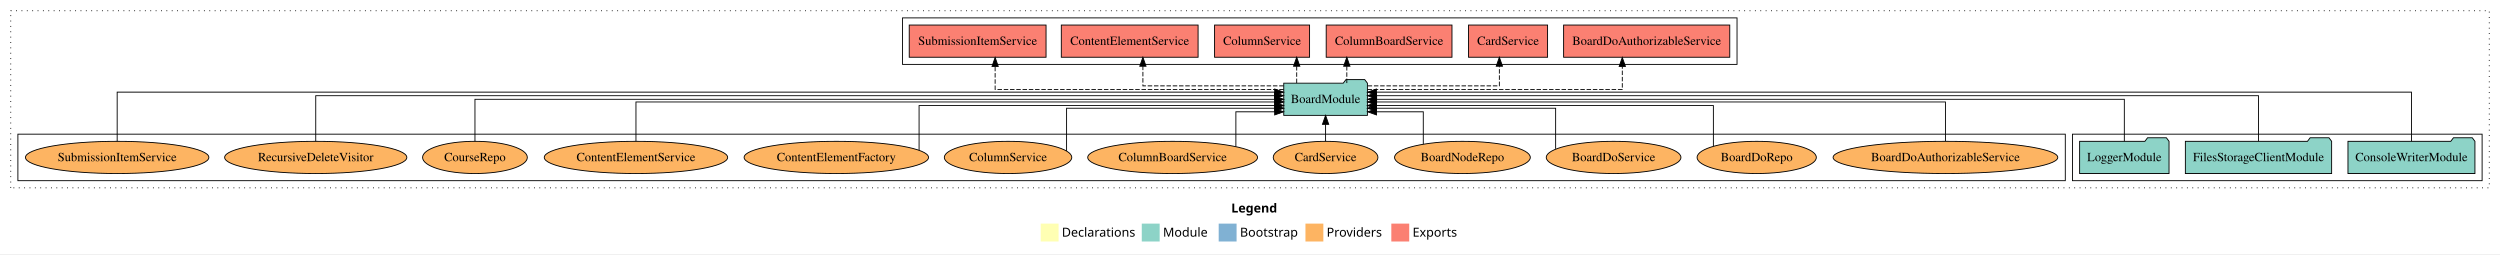
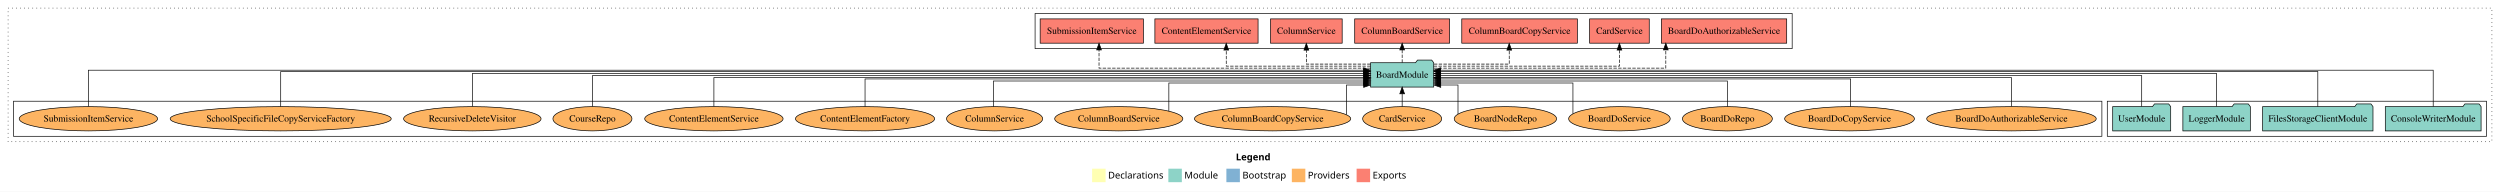
- <svg xmlns="http://www.w3.org/2000/svg" width="2795pt" height="284pt" viewBox="0.00 0.00 2795.00 284.00">
+ <svg xmlns="http://www.w3.org/2000/svg" width="3705pt" height="284pt" viewBox="0.00 0.00 3705.00 284.00">
  <g id="graph0" class="graph" transform="scale(1 1) rotate(0) translate(4 280)">
-     <polygon fill="white" stroke="transparent" points="-4,4 -4,-280 2791,-280 2791,4 -4,4" />
-     <text text-anchor="start" x="1372.51" y="-42.4" font-family="Times-12" font-weight="bold" font-size="14.00">Legend</text>
-     <polygon fill="#ffffb3" stroke="transparent" points="1159.5,-10 1159.5,-30 1179.5,-30 1179.5,-10 1159.5,-10" />
-     <text text-anchor="start" x="1183.13" y="-15.4" font-family="Times-12" font-size="14.00">  Declarations</text>
-     <polygon fill="#8dd3c7" stroke="transparent" points="1272.5,-10 1272.5,-30 1292.5,-30 1292.5,-10 1272.5,-10" />
-     <text text-anchor="start" x="1296.23" y="-15.4" font-family="Times-12" font-size="14.00">  Module</text>
-     <polygon fill="#80b1d3" stroke="transparent" points="1358.5,-10 1358.5,-30 1378.5,-30 1378.5,-10 1358.5,-10" />
-     <text text-anchor="start" x="1382.28" y="-15.4" font-family="Times-12" font-size="14.00">  Bootstrap</text>
-     <polygon fill="#fdb462" stroke="transparent" points="1455.5,-10 1455.5,-30 1475.5,-30 1475.5,-10 1455.5,-10" />
-     <text text-anchor="start" x="1479.17" y="-15.4" font-family="Times-12" font-size="14.00">  Providers</text>
-     <polygon fill="#fb8072" stroke="transparent" points="1551.5,-10 1551.5,-30 1571.5,-30 1571.5,-10 1551.5,-10" />
-     <text text-anchor="start" x="1575.23" y="-15.4" font-family="Times-12" font-size="14.00">  Exports</text>
+     <polygon fill="white" stroke="transparent" points="-4,4 -4,-280 3701,-280 3701,4 -4,4" />
+     <text text-anchor="start" x="1827.51" y="-42.4" font-family="Times-12" font-weight="bold" font-size="14.00">Legend</text>
+     <polygon fill="#ffffb3" stroke="transparent" points="1614.5,-10 1614.5,-30 1634.5,-30 1634.5,-10 1614.5,-10" />
+     <text text-anchor="start" x="1638.13" y="-15.4" font-family="Times-12" font-size="14.00">  Declarations</text>
+     <polygon fill="#8dd3c7" stroke="transparent" points="1727.5,-10 1727.5,-30 1747.5,-30 1747.5,-10 1727.5,-10" />
+     <text text-anchor="start" x="1751.23" y="-15.4" font-family="Times-12" font-size="14.00">  Module</text>
+     <polygon fill="#80b1d3" stroke="transparent" points="1813.5,-10 1813.5,-30 1833.5,-30 1833.5,-10 1813.5,-10" />
+     <text text-anchor="start" x="1837.28" y="-15.4" font-family="Times-12" font-size="14.00">  Bootstrap</text>
+     <polygon fill="#fdb462" stroke="transparent" points="1910.5,-10 1910.5,-30 1930.5,-30 1930.5,-10 1910.5,-10" />
+     <text text-anchor="start" x="1934.17" y="-15.4" font-family="Times-12" font-size="14.00">  Providers</text>
+     <polygon fill="#fb8072" stroke="transparent" points="2006.5,-10 2006.5,-30 2026.5,-30 2026.5,-10 2006.5,-10" />
+     <text text-anchor="start" x="2030.23" y="-15.4" font-family="Times-12" font-size="14.00">  Exports</text>
    <g id="clust1" class="cluster">
-       <polygon fill="none" stroke="black" stroke-dasharray="1,5" points="8,-70 8,-268 2779,-268 2779,-70 8,-70" />
+       <polygon fill="none" stroke="black" stroke-dasharray="1,5" points="8,-70 8,-268 3689,-268 3689,-70 8,-70" />
    </g>
    <g id="clust3" class="cluster">
-       <polygon fill="none" stroke="black" points="2313,-78 2313,-130 2771,-130 2771,-78 2313,-78" />
+       <polygon fill="none" stroke="black" points="3119,-78 3119,-130 3681,-130 3681,-78 3119,-78" />
+     </g>
+     <g id="clust4" class="cluster">
+       <polygon fill="none" stroke="black" points="1530,-208 1530,-260 2652,-260 2652,-208 1530,-208" />
    </g>
    <g id="clust6" class="cluster">
-       <polygon fill="none" stroke="black" points="16,-78 16,-130 2305,-130 2305,-78 16,-78" />
-     </g>
-     <g id="clust4" class="cluster">
-       <polygon fill="none" stroke="black" points="1005,-208 1005,-260 1938,-260 1938,-208 1005,-208" />
+       <polygon fill="none" stroke="black" points="16,-78 16,-130 3111,-130 3111,-78 16,-78" />
    </g>
    <g id="node1" class="node">
-       <polygon fill="#8dd3c7" stroke="black" points="2762.97,-122 2759.97,-126 2738.97,-126 2735.97,-122 2621.03,-122 2621.03,-86 2762.97,-86 2762.97,-122" />
-       <text text-anchor="middle" x="2692" y="-99.8" font-family="Times,serif" font-size="14.00">ConsoleWriterModule</text>
+       <polygon fill="#8dd3c7" stroke="black" points="3672.97,-122 3669.97,-126 3648.97,-126 3645.97,-122 3531.03,-122 3531.03,-86 3672.97,-86 3672.97,-122" />
+       <text text-anchor="middle" x="3602" y="-99.8" font-family="Times,serif" font-size="14.00">ConsoleWriterModule</text>
+     </g>
+     <g id="node5" class="node">
+       <polygon fill="#8dd3c7" stroke="black" points="2120.76,-187 2117.76,-191 2096.76,-191 2093.76,-187 2027.24,-187 2027.24,-151 2120.76,-151 2120.76,-187" />
+       <text text-anchor="middle" x="2074" y="-164.8" font-family="Times,serif" font-size="14.00">BoardModule</text>
+     </g>
+     <g id="edge1" class="edge">
+       <path fill="none" stroke="black" d="M3602,-122.17C3602,-143.5 3602,-176 3602,-176 3602,-176 2130.98,-176 2130.98,-176" />
+       <polygon fill="black" stroke="black" points="2130.98,-172.5 2120.98,-176 2130.98,-179.5 2130.98,-172.5" />
+     </g>
+     <g id="node2" class="node">
+       <polygon fill="#8dd3c7" stroke="black" points="3512.76,-122 3509.76,-126 3488.76,-126 3485.76,-122 3349.24,-122 3349.24,-86 3512.76,-86 3512.76,-122" />
+       <text text-anchor="middle" x="3431" y="-99.8" font-family="Times,serif" font-size="14.00">FilesStorageClientModule</text>
+     </g>
+     <g id="edge2" class="edge">
+       <path fill="none" stroke="black" d="M3431,-122.03C3431,-142.77 3431,-174 3431,-174 3431,-174 2131.11,-174 2131.11,-174" />
+       <polygon fill="black" stroke="black" points="2131.11,-170.5 2121.11,-174 2131.11,-177.5 2131.11,-170.5" />
+     </g>
+     <g id="node3" class="node">
+       <polygon fill="#8dd3c7" stroke="black" points="3330.98,-122 3327.98,-126 3306.98,-126 3303.98,-122 3231.02,-122 3231.02,-86 3330.98,-86 3330.98,-122" />
+       <text text-anchor="middle" x="3281" y="-99.8" font-family="Times,serif" font-size="14.00">LoggerModule</text>
+     </g>
+     <g id="edge3" class="edge">
+       <path fill="none" stroke="black" d="M3281,-122.31C3281,-142.15 3281,-171 3281,-171 3281,-171 2130.95,-171 2130.95,-171" />
+       <polygon fill="black" stroke="black" points="2130.95,-167.5 2120.95,-171 2130.95,-174.5 2130.95,-167.5" />
    </g>
    <g id="node4" class="node">
-       <polygon fill="#8dd3c7" stroke="black" points="1524.76,-187 1521.76,-191 1500.76,-191 1497.76,-187 1431.24,-187 1431.24,-151 1524.76,-151 1524.76,-187" />
-       <text text-anchor="middle" x="1478" y="-164.8" font-family="Times,serif" font-size="14.00">BoardModule</text>
-     </g>
-     <g id="edge1" class="edge">
-       <path fill="none" stroke="black" d="M2692,-122.04C2692,-143.66 2692,-177 2692,-177 2692,-177 1534.85,-177 1534.85,-177" />
-       <polygon fill="black" stroke="black" points="1534.85,-173.5 1524.85,-177 1534.85,-180.5 1534.85,-173.5" />
-     </g>
-     <g id="node2" class="node">
-       <polygon fill="#8dd3c7" stroke="black" points="2602.76,-122 2599.76,-126 2578.76,-126 2575.76,-122 2439.24,-122 2439.24,-86 2602.76,-86 2602.76,-122" />
-       <text text-anchor="middle" x="2521" y="-99.8" font-family="Times,serif" font-size="14.00">FilesStorageClientModule</text>
-     </g>
-     <g id="edge2" class="edge">
-       <path fill="none" stroke="black" d="M2521,-122.13C2521,-142.57 2521,-173 2521,-173 2521,-173 1534.84,-173 1534.84,-173" />
-       <polygon fill="black" stroke="black" points="1534.84,-169.5 1524.84,-173 1534.84,-176.5 1534.84,-169.5" />
-     </g>
-     <g id="node3" class="node">
-       <polygon fill="#8dd3c7" stroke="black" points="2420.98,-122 2417.98,-126 2396.98,-126 2393.98,-122 2321.02,-122 2321.02,-86 2420.98,-86 2420.98,-122" />
-       <text text-anchor="middle" x="2371" y="-99.8" font-family="Times,serif" font-size="14.00">LoggerModule</text>
-     </g>
-     <g id="edge3" class="edge">
-       <path fill="none" stroke="black" d="M2371,-122.11C2371,-141.34 2371,-169 2371,-169 2371,-169 1535.07,-169 1535.07,-169" />
-       <polygon fill="black" stroke="black" points="1535.07,-165.5 1525.07,-169 1535.07,-172.5 1535.07,-165.5" />
-     </g>
-     <g id="node5" class="node">
-       <polygon fill="#fb8072" stroke="black" points="1929.88,-252 1744.12,-252 1744.12,-216 1929.88,-216 1929.88,-252" />
-       <text text-anchor="middle" x="1837" y="-229.8" font-family="Times,serif" font-size="14.00">BoardDoAuthorizableService </text>
+       <polygon fill="#8dd3c7" stroke="black" points="3212.98,-122 3209.98,-126 3188.98,-126 3185.98,-122 3127.02,-122 3127.02,-86 3212.98,-86 3212.98,-122" />
+       <text text-anchor="middle" x="3170" y="-99.8" font-family="Times,serif" font-size="14.00">UserModule</text>
    </g>
    <g id="edge4" class="edge">
-       <path fill="none" stroke="black" stroke-dasharray="5,2" d="M1524.82,-180C1616.26,-180 1809.73,-180 1809.73,-180 1809.73,-180 1809.73,-205.72 1809.73,-205.72" />
-       <polygon fill="black" stroke="black" points="1806.23,-205.72 1809.73,-215.72 1813.23,-205.72 1806.23,-205.72" />
+       <path fill="none" stroke="black" d="M3170,-122.17C3170,-141.09 3170,-168 3170,-168 3170,-168 2131.09,-168 2131.09,-168" />
+       <polygon fill="black" stroke="black" points="2131.09,-164.5 2121.09,-168 2131.09,-171.5 2131.09,-164.5" />
    </g>
    <g id="node6" class="node">
-       <polygon fill="#fb8072" stroke="black" points="1726.19,-252 1637.81,-252 1637.81,-216 1726.19,-216 1726.19,-252" />
-       <text text-anchor="middle" x="1682" y="-229.8" font-family="Times,serif" font-size="14.00">CardService </text>
+       <polygon fill="#fb8072" stroke="black" points="2643.88,-252 2458.12,-252 2458.12,-216 2643.88,-216 2643.88,-252" />
+       <text text-anchor="middle" x="2551" y="-229.8" font-family="Times,serif" font-size="14.00">BoardDoAuthorizableService </text>
    </g>
    <g id="edge5" class="edge">
-       <path fill="none" stroke="black" stroke-dasharray="5,2" d="M1525.03,-184C1582.54,-184 1672.29,-184 1672.29,-184 1672.29,-184 1672.29,-205.95 1672.29,-205.95" />
-       <polygon fill="black" stroke="black" points="1668.79,-205.95 1672.29,-215.95 1675.79,-205.95 1668.79,-205.95" />
+       <path fill="none" stroke="black" stroke-dasharray="5,2" d="M2121.13,-179C2225.05,-179 2464.73,-179 2464.73,-179 2464.73,-179 2464.73,-205.99 2464.73,-205.99" />
+       <polygon fill="black" stroke="black" points="2461.23,-205.99 2464.73,-215.99 2468.23,-205.99 2461.23,-205.99" />
    </g>
    <g id="node7" class="node">
-       <polygon fill="#fb8072" stroke="black" points="1619.31,-252 1478.69,-252 1478.69,-216 1619.31,-216 1619.31,-252" />
-       <text text-anchor="middle" x="1549" y="-229.8" font-family="Times,serif" font-size="14.00">ColumnBoardService </text>
+       <polygon fill="#fb8072" stroke="black" points="2440.19,-252 2351.81,-252 2351.81,-216 2440.19,-216 2440.19,-252" />
+       <text text-anchor="middle" x="2396" y="-229.8" font-family="Times,serif" font-size="14.00">CardService </text>
    </g>
    <g id="edge6" class="edge">
-       <path fill="none" stroke="black" stroke-dasharray="5,2" d="M1501.74,-187.11C1501.74,-187.11 1501.74,-205.99 1501.74,-205.99" />
-       <polygon fill="black" stroke="black" points="1498.24,-205.99 1501.74,-215.99 1505.24,-205.99 1498.24,-205.99" />
+       <path fill="none" stroke="black" stroke-dasharray="5,2" d="M2120.82,-182C2210.13,-182 2396,-182 2396,-182 2396,-182 2396,-205.81 2396,-205.81" />
+       <polygon fill="black" stroke="black" points="2392.5,-205.81 2396,-215.81 2399.5,-205.81 2392.5,-205.81" />
    </g>
    <g id="node8" class="node">
-       <polygon fill="#fb8072" stroke="black" points="1460.1,-252 1353.9,-252 1353.9,-216 1460.1,-216 1460.1,-252" />
-       <text text-anchor="middle" x="1407" y="-229.8" font-family="Times,serif" font-size="14.00">ColumnService </text>
+       <polygon fill="#fb8072" stroke="black" points="2333.64,-252 2162.36,-252 2162.36,-216 2333.64,-216 2333.64,-252" />
+       <text text-anchor="middle" x="2248" y="-229.8" font-family="Times,serif" font-size="14.00">ColumnBoardCopyService </text>
    </g>
    <g id="edge7" class="edge">
-       <path fill="none" stroke="black" stroke-dasharray="5,2" d="M1445.71,-187.11C1445.71,-187.11 1445.71,-205.99 1445.71,-205.99" />
-       <polygon fill="black" stroke="black" points="1442.21,-205.99 1445.71,-215.99 1449.21,-205.99 1442.21,-205.99" />
+       <path fill="none" stroke="black" stroke-dasharray="5,2" d="M2121.18,-185C2167.95,-185 2232.68,-185 2232.68,-185 2232.68,-185 2232.68,-205.75 2232.68,-205.75" />
+       <polygon fill="black" stroke="black" points="2229.18,-205.75 2232.68,-215.75 2236.18,-205.75 2229.18,-205.75" />
    </g>
    <g id="node9" class="node">
-       <polygon fill="#fb8072" stroke="black" points="1335.46,-252 1182.54,-252 1182.54,-216 1335.46,-216 1335.46,-252" />
-       <text text-anchor="middle" x="1259" y="-229.8" font-family="Times,serif" font-size="14.00">ContentElementService </text>
+       <polygon fill="#fb8072" stroke="black" points="2144.31,-252 2003.69,-252 2003.69,-216 2144.31,-216 2144.31,-252" />
+       <text text-anchor="middle" x="2074" y="-229.8" font-family="Times,serif" font-size="14.00">ColumnBoardService </text>
    </g>
    <g id="edge8" class="edge">
-       <path fill="none" stroke="black" stroke-dasharray="5,2" d="M1431.14,-184C1370.84,-184 1273.76,-184 1273.76,-184 1273.76,-184 1273.76,-205.95 1273.76,-205.95" />
-       <polygon fill="black" stroke="black" points="1270.26,-205.95 1273.76,-215.95 1277.26,-205.95 1270.26,-205.95" />
+       <path fill="none" stroke="black" stroke-dasharray="5,2" d="M2074,-187.11C2074,-187.11 2074,-205.99 2074,-205.99" />
+       <polygon fill="black" stroke="black" points="2070.5,-205.99 2074,-215.99 2077.5,-205.99 2070.5,-205.99" />
    </g>
    <g id="node10" class="node">
-       <polygon fill="#fb8072" stroke="black" points="1165.48,-252 1012.52,-252 1012.52,-216 1165.48,-216 1165.48,-252" />
-       <text text-anchor="middle" x="1089" y="-229.8" font-family="Times,serif" font-size="14.00">SubmissionItemService </text>
+       <polygon fill="#fb8072" stroke="black" points="1985.1,-252 1878.9,-252 1878.9,-216 1985.1,-216 1985.1,-252" />
+       <text text-anchor="middle" x="1932" y="-229.8" font-family="Times,serif" font-size="14.00">ColumnService </text>
    </g>
    <g id="edge9" class="edge">
-       <path fill="none" stroke="black" stroke-dasharray="5,2" d="M1431.21,-180C1331.8,-180 1108.56,-180 1108.56,-180 1108.56,-180 1108.56,-205.72 1108.56,-205.72" />
-       <polygon fill="black" stroke="black" points="1105.06,-205.72 1108.56,-215.72 1112.06,-205.72 1105.06,-205.72" />
+       <path fill="none" stroke="black" stroke-dasharray="5,2" d="M2027.11,-185C1985.75,-185 1932,-185 1932,-185 1932,-185 1932,-205.75 1932,-205.75" />
+       <polygon fill="black" stroke="black" points="1928.5,-205.75 1932,-215.75 1935.5,-205.75 1928.5,-205.75" />
    </g>
    <g id="node11" class="node">
-       <ellipse fill="#fdb462" stroke="black" cx="2171" cy="-104" rx="125.6" ry="18" />
-       <text text-anchor="middle" x="2171" y="-99.8" font-family="Times,serif" font-size="14.00">BoardDoAuthorizableService</text>
+       <polygon fill="#fb8072" stroke="black" points="1860.46,-252 1707.54,-252 1707.54,-216 1860.46,-216 1860.46,-252" />
+       <text text-anchor="middle" x="1784" y="-229.8" font-family="Times,serif" font-size="14.00">ContentElementService </text>
    </g>
    <g id="edge10" class="edge">
-       <path fill="none" stroke="black" d="M2171,-122.27C2171,-140.56 2171,-166 2171,-166 2171,-166 1534.82,-166 1534.82,-166" />
-       <polygon fill="black" stroke="black" points="1534.82,-162.5 1524.82,-166 1534.82,-169.5 1534.82,-162.5" />
+       <path fill="none" stroke="black" stroke-dasharray="5,2" d="M2027.09,-182C1952.03,-182 1813.3,-182 1813.3,-182 1813.3,-182 1813.3,-205.81 1813.3,-205.81" />
+       <polygon fill="black" stroke="black" points="1809.8,-205.81 1813.3,-215.81 1816.8,-205.81 1809.8,-205.81" />
    </g>
    <g id="node12" class="node">
-       <ellipse fill="#fdb462" stroke="black" cx="1960" cy="-104" rx="66.64" ry="18" />
-       <text text-anchor="middle" x="1960" y="-99.8" font-family="Times,serif" font-size="14.00">BoardDoRepo</text>
+       <polygon fill="#fb8072" stroke="black" points="1690.48,-252 1537.52,-252 1537.52,-216 1690.48,-216 1690.48,-252" />
+       <text text-anchor="middle" x="1614" y="-229.8" font-family="Times,serif" font-size="14.00">SubmissionItemService </text>
    </g>
    <g id="edge11" class="edge">
-       <path fill="none" stroke="black" d="M1911.56,-116.59C1911.56,-133.64 1911.56,-162 1911.56,-162 1911.56,-162 1534.81,-162 1534.81,-162" />
-       <polygon fill="black" stroke="black" points="1534.81,-158.5 1524.81,-162 1534.81,-165.5 1534.81,-158.5" />
+       <path fill="none" stroke="black" stroke-dasharray="5,2" d="M2027.2,-179C1912.13,-179 1624.76,-179 1624.76,-179 1624.76,-179 1624.76,-205.99 1624.76,-205.99" />
+       <polygon fill="black" stroke="black" points="1621.26,-205.99 1624.76,-215.99 1628.26,-205.99 1621.26,-205.99" />
    </g>
    <g id="node13" class="node">
-       <ellipse fill="#fdb462" stroke="black" cx="1800" cy="-104" rx="75.28" ry="18" />
-       <text text-anchor="middle" x="1800" y="-99.8" font-family="Times,serif" font-size="14.00">BoardDoService</text>
+       <ellipse fill="#fdb462" stroke="black" cx="2977" cy="-104" rx="125.6" ry="18" />
+       <text text-anchor="middle" x="2977" y="-99.8" font-family="Times,serif" font-size="14.00">BoardDoAuthorizableService</text>
    </g>
    <g id="edge12" class="edge">
-       <path fill="none" stroke="black" d="M1735.2,-113.58C1735.2,-129.34 1735.2,-159 1735.2,-159 1735.2,-159 1534.88,-159 1534.88,-159" />
-       <polygon fill="black" stroke="black" points="1534.88,-155.5 1524.88,-159 1534.88,-162.5 1534.88,-155.5" />
+       <path fill="none" stroke="black" d="M2977,-122.3C2977,-140.27 2977,-165 2977,-165 2977,-165 2130.96,-165 2130.96,-165" />
+       <polygon fill="black" stroke="black" points="2130.96,-161.5 2120.96,-165 2130.96,-168.5 2130.96,-161.5" />
    </g>
    <g id="node14" class="node">
-       <ellipse fill="#fdb462" stroke="black" cx="1631" cy="-104" rx="75.87" ry="18" />
-       <text text-anchor="middle" x="1631" y="-99.8" font-family="Times,serif" font-size="14.00">BoardNodeRepo</text>
+       <ellipse fill="#fdb462" stroke="black" cx="2737" cy="-104" rx="96.13" ry="18" />
+       <text text-anchor="middle" x="2737" y="-99.8" font-family="Times,serif" font-size="14.00">BoardDoCopyService</text>
    </g>
    <g id="edge13" class="edge">
-       <path fill="none" stroke="black" d="M1587.23,-118.75C1587.23,-133.81 1587.23,-155 1587.23,-155 1587.23,-155 1534.96,-155 1534.96,-155" />
-       <polygon fill="black" stroke="black" points="1534.96,-151.5 1524.96,-155 1534.96,-158.5 1534.96,-151.5" />
+       <path fill="none" stroke="black" d="M2738.63,-122.02C2738.63,-139.37 2738.63,-163 2738.63,-163 2738.63,-163 2131,-163 2131,-163" />
+       <polygon fill="black" stroke="black" points="2131,-159.5 2121,-163 2131,-166.5 2131,-159.5" />
    </g>
    <g id="node15" class="node">
-       <ellipse fill="#fdb462" stroke="black" cx="1478" cy="-104" rx="58.53" ry="18" />
-       <text text-anchor="middle" x="1478" y="-99.8" font-family="Times,serif" font-size="14.00">CardService</text>
+       <ellipse fill="#fdb462" stroke="black" cx="2556" cy="-104" rx="66.64" ry="18" />
+       <text text-anchor="middle" x="2556" y="-99.8" font-family="Times,serif" font-size="14.00">BoardDoRepo</text>
    </g>
    <g id="edge14" class="edge">
-       <path fill="none" stroke="black" d="M1478,-122.11C1478,-122.11 1478,-140.99 1478,-140.99" />
-       <polygon fill="black" stroke="black" points="1474.5,-140.99 1478,-150.99 1481.5,-140.99 1474.5,-140.99" />
+       <path fill="none" stroke="black" d="M2556,-122.03C2556,-138.4 2556,-160 2556,-160 2556,-160 2131.09,-160 2131.09,-160" />
+       <polygon fill="black" stroke="black" points="2131.09,-156.5 2121.09,-160 2131.09,-163.5 2131.09,-156.5" />
    </g>
    <g id="node16" class="node">
-       <ellipse fill="#fdb462" stroke="black" cx="1307" cy="-104" rx="94.92" ry="18" />
-       <text text-anchor="middle" x="1307" y="-99.8" font-family="Times,serif" font-size="14.00">ColumnBoardService</text>
+       <ellipse fill="#fdb462" stroke="black" cx="2396" cy="-104" rx="75.28" ry="18" />
+       <text text-anchor="middle" x="2396" y="-99.8" font-family="Times,serif" font-size="14.00">BoardDoService</text>
    </g>
    <g id="edge15" class="edge">
-       <path fill="none" stroke="black" d="M1377.71,-116.09C1377.71,-131.17 1377.71,-155 1377.71,-155 1377.71,-155 1421.08,-155 1421.08,-155" />
-       <polygon fill="black" stroke="black" points="1421.08,-158.5 1431.08,-155 1421.08,-151.5 1421.08,-158.5" />
+       <path fill="none" stroke="black" d="M2327.09,-111.37C2327.09,-125.93 2327.09,-157 2327.09,-157 2327.09,-157 2131.01,-157 2131.01,-157" />
+       <polygon fill="black" stroke="black" points="2131.01,-153.5 2121.01,-157 2131.01,-160.5 2131.01,-153.5" />
    </g>
    <g id="node17" class="node">
-       <ellipse fill="#fdb462" stroke="black" cx="1123" cy="-104" rx="71.23" ry="18" />
-       <text text-anchor="middle" x="1123" y="-99.8" font-family="Times,serif" font-size="14.00">ColumnService</text>
+       <ellipse fill="#fdb462" stroke="black" cx="2227" cy="-104" rx="75.87" ry="18" />
+       <text text-anchor="middle" x="2227" y="-99.8" font-family="Times,serif" font-size="14.00">BoardNodeRepo</text>
    </g>
    <g id="edge16" class="edge">
-       <path fill="none" stroke="black" d="M1188.44,-111.19C1188.44,-126.1 1188.44,-159 1188.44,-159 1188.44,-159 1421.16,-159 1421.16,-159" />
-       <polygon fill="black" stroke="black" points="1421.16,-162.5 1431.16,-159 1421.16,-155.5 1421.16,-162.5" />
+       <path fill="none" stroke="black" d="M2156.75,-110.95C2156.75,-124.69 2156.75,-154 2156.75,-154 2156.75,-154 2131.17,-154 2131.17,-154" />
+       <polygon fill="black" stroke="black" points="2131.17,-150.5 2121.17,-154 2131.17,-157.5 2131.17,-150.5" />
    </g>
    <g id="node18" class="node">
-       <ellipse fill="#fdb462" stroke="black" cx="931" cy="-104" rx="103.09" ry="18" />
-       <text text-anchor="middle" x="931" y="-99.8" font-family="Times,serif" font-size="14.00">ContentElementFactory</text>
+       <ellipse fill="#fdb462" stroke="black" cx="2074" cy="-104" rx="58.53" ry="18" />
+       <text text-anchor="middle" x="2074" y="-99.8" font-family="Times,serif" font-size="14.00">CardService</text>
    </g>
    <g id="edge17" class="edge">
-       <path fill="none" stroke="black" d="M1023.53,-112.06C1023.53,-128 1023.53,-162 1023.53,-162 1023.53,-162 1421.08,-162 1421.08,-162" />
-       <polygon fill="black" stroke="black" points="1421.08,-165.5 1431.08,-162 1421.08,-158.5 1421.08,-165.5" />
+       <path fill="none" stroke="black" d="M2074,-122.11C2074,-122.11 2074,-140.99 2074,-140.99" />
+       <polygon fill="black" stroke="black" points="2070.5,-140.99 2074,-150.99 2077.5,-140.99 2070.5,-140.99" />
    </g>
    <g id="node19" class="node">
-       <ellipse fill="#fdb462" stroke="black" cx="707" cy="-104" rx="102.51" ry="18" />
-       <text text-anchor="middle" x="707" y="-99.8" font-family="Times,serif" font-size="14.00">ContentElementService</text>
+       <ellipse fill="#fdb462" stroke="black" cx="1882" cy="-104" rx="115.78" ry="18" />
+       <text text-anchor="middle" x="1882" y="-99.8" font-family="Times,serif" font-size="14.00">ColumnBoardCopyService</text>
    </g>
    <g id="edge18" class="edge">
-       <path fill="none" stroke="black" d="M707,-122.27C707,-140.56 707,-166 707,-166 707,-166 1421.22,-166 1421.22,-166" />
-       <polygon fill="black" stroke="black" points="1421.22,-169.5 1431.22,-166 1421.22,-162.5 1421.22,-169.5" />
+       <path fill="none" stroke="black" d="M1991.47,-110.13C1991.47,-123.48 1991.47,-154 1991.47,-154 1991.47,-154 2016.95,-154 2016.95,-154" />
+       <polygon fill="black" stroke="black" points="2016.95,-157.5 2026.95,-154 2016.95,-150.5 2016.95,-157.5" />
    </g>
    <g id="node20" class="node">
-       <ellipse fill="#fdb462" stroke="black" cx="527" cy="-104" rx="58.55" ry="18" />
-       <text text-anchor="middle" x="527" y="-99.8" font-family="Times,serif" font-size="14.00">CourseRepo</text>
+       <ellipse fill="#fdb462" stroke="black" cx="1654" cy="-104" rx="94.92" ry="18" />
+       <text text-anchor="middle" x="1654" y="-99.8" font-family="Times,serif" font-size="14.00">ColumnBoardService</text>
    </g>
    <g id="edge19" class="edge">
-       <path fill="none" stroke="black" d="M527,-122.11C527,-141.34 527,-169 527,-169 527,-169 1421.16,-169 1421.16,-169" />
-       <polygon fill="black" stroke="black" points="1421.16,-172.5 1431.16,-169 1421.16,-165.5 1421.16,-172.5" />
+       <path fill="none" stroke="black" d="M1728.24,-115.24C1728.24,-130.8 1728.24,-157 1728.24,-157 1728.24,-157 2017.01,-157 2017.01,-157" />
+       <polygon fill="black" stroke="black" points="2017.01,-160.5 2027.01,-157 2017.01,-153.5 2017.01,-160.5" />
    </g>
    <g id="node21" class="node">
-       <ellipse fill="#fdb462" stroke="black" cx="349" cy="-104" rx="101.84" ry="18" />
-       <text text-anchor="middle" x="349" y="-99.8" font-family="Times,serif" font-size="14.00">RecursiveDeleteVisitor</text>
+       <ellipse fill="#fdb462" stroke="black" cx="1470" cy="-104" rx="71.23" ry="18" />
+       <text text-anchor="middle" x="1470" y="-99.8" font-family="Times,serif" font-size="14.00">ColumnService</text>
    </g>
    <g id="edge20" class="edge">
-       <path fill="none" stroke="black" d="M349,-122.13C349,-142.57 349,-173 349,-173 349,-173 1420.93,-173 1420.93,-173" />
-       <polygon fill="black" stroke="black" points="1420.93,-176.5 1430.93,-173 1420.93,-169.5 1420.93,-176.5" />
+       <path fill="none" stroke="black" d="M1468.32,-122.03C1468.32,-138.4 1468.32,-160 1468.32,-160 1468.32,-160 2017.23,-160 2017.23,-160" />
+       <polygon fill="black" stroke="black" points="2017.23,-163.5 2027.23,-160 2017.23,-156.5 2017.23,-163.5" />
    </g>
    <g id="node22" class="node">
+       <ellipse fill="#fdb462" stroke="black" cx="1278" cy="-104" rx="103.09" ry="18" />
+       <text text-anchor="middle" x="1278" y="-99.8" font-family="Times,serif" font-size="14.00">ContentElementFactory</text>
+     </g>
+     <g id="edge21" class="edge">
+       <path fill="none" stroke="black" d="M1278,-122.02C1278,-139.37 1278,-163 1278,-163 1278,-163 2017.18,-163 2017.18,-163" />
+       <polygon fill="black" stroke="black" points="2017.18,-166.5 2027.18,-163 2017.18,-159.5 2017.18,-166.5" />
+     </g>
+     <g id="node23" class="node">
+       <ellipse fill="#fdb462" stroke="black" cx="1054" cy="-104" rx="102.51" ry="18" />
+       <text text-anchor="middle" x="1054" y="-99.8" font-family="Times,serif" font-size="14.00">ContentElementService</text>
+     </g>
+     <g id="edge22" class="edge">
+       <path fill="none" stroke="black" d="M1054,-122.3C1054,-140.27 1054,-165 1054,-165 1054,-165 2017.19,-165 2017.19,-165" />
+       <polygon fill="black" stroke="black" points="2017.19,-168.5 2027.19,-165 2017.19,-161.5 2017.19,-168.5" />
+     </g>
+     <g id="node24" class="node">
+       <ellipse fill="#fdb462" stroke="black" cx="874" cy="-104" rx="58.55" ry="18" />
+       <text text-anchor="middle" x="874" y="-99.8" font-family="Times,serif" font-size="14.00">CourseRepo</text>
+     </g>
+     <g id="edge23" class="edge">
+       <path fill="none" stroke="black" d="M874,-122.17C874,-141.09 874,-168 874,-168 874,-168 2016.96,-168 2016.96,-168" />
+       <polygon fill="black" stroke="black" points="2016.96,-171.5 2026.96,-168 2016.96,-164.5 2016.96,-171.5" />
+     </g>
+     <g id="node25" class="node">
+       <ellipse fill="#fdb462" stroke="black" cx="696" cy="-104" rx="101.84" ry="18" />
+       <text text-anchor="middle" x="696" y="-99.8" font-family="Times,serif" font-size="14.00">RecursiveDeleteVisitor</text>
+     </g>
+     <g id="edge24" class="edge">
+       <path fill="none" stroke="black" d="M696,-122.31C696,-142.15 696,-171 696,-171 696,-171 2016.96,-171 2016.96,-171" />
+       <polygon fill="black" stroke="black" points="2016.96,-174.5 2026.96,-171 2016.96,-167.5 2016.96,-174.5" />
+     </g>
+     <g id="node26" class="node">
+       <ellipse fill="#fdb462" stroke="black" cx="412" cy="-104" rx="163.8" ry="18" />
+       <text text-anchor="middle" x="412" y="-99.8" font-family="Times,serif" font-size="14.00">SchoolSpecificFileCopyServiceFactory</text>
+     </g>
+     <g id="edge25" class="edge">
+       <path fill="none" stroke="black" d="M412,-122.03C412,-142.77 412,-174 412,-174 412,-174 2016.94,-174 2016.94,-174" />
+       <polygon fill="black" stroke="black" points="2016.94,-177.5 2026.94,-174 2016.94,-170.5 2016.94,-177.5" />
+     </g>
+     <g id="node27" class="node">
      <ellipse fill="#fdb462" stroke="black" cx="127" cy="-104" rx="102.52" ry="18" />
      <text text-anchor="middle" x="127" y="-99.8" font-family="Times,serif" font-size="14.00">SubmissionItemService</text>
    </g>
-     <g id="edge21" class="edge">
-       <path fill="none" stroke="black" d="M127,-122.04C127,-143.66 127,-177 127,-177 127,-177 1421.1,-177 1421.1,-177" />
-       <polygon fill="black" stroke="black" points="1421.1,-180.5 1431.1,-177 1421.1,-173.5 1421.1,-180.5" />
+     <g id="edge26" class="edge">
+       <path fill="none" stroke="black" d="M127,-122.17C127,-143.5 127,-176 127,-176 127,-176 2016.84,-176 2016.84,-176" />
+       <polygon fill="black" stroke="black" points="2016.84,-179.5 2026.84,-176 2016.84,-172.5 2016.84,-179.5" />
    </g>
  </g>
</svg>
